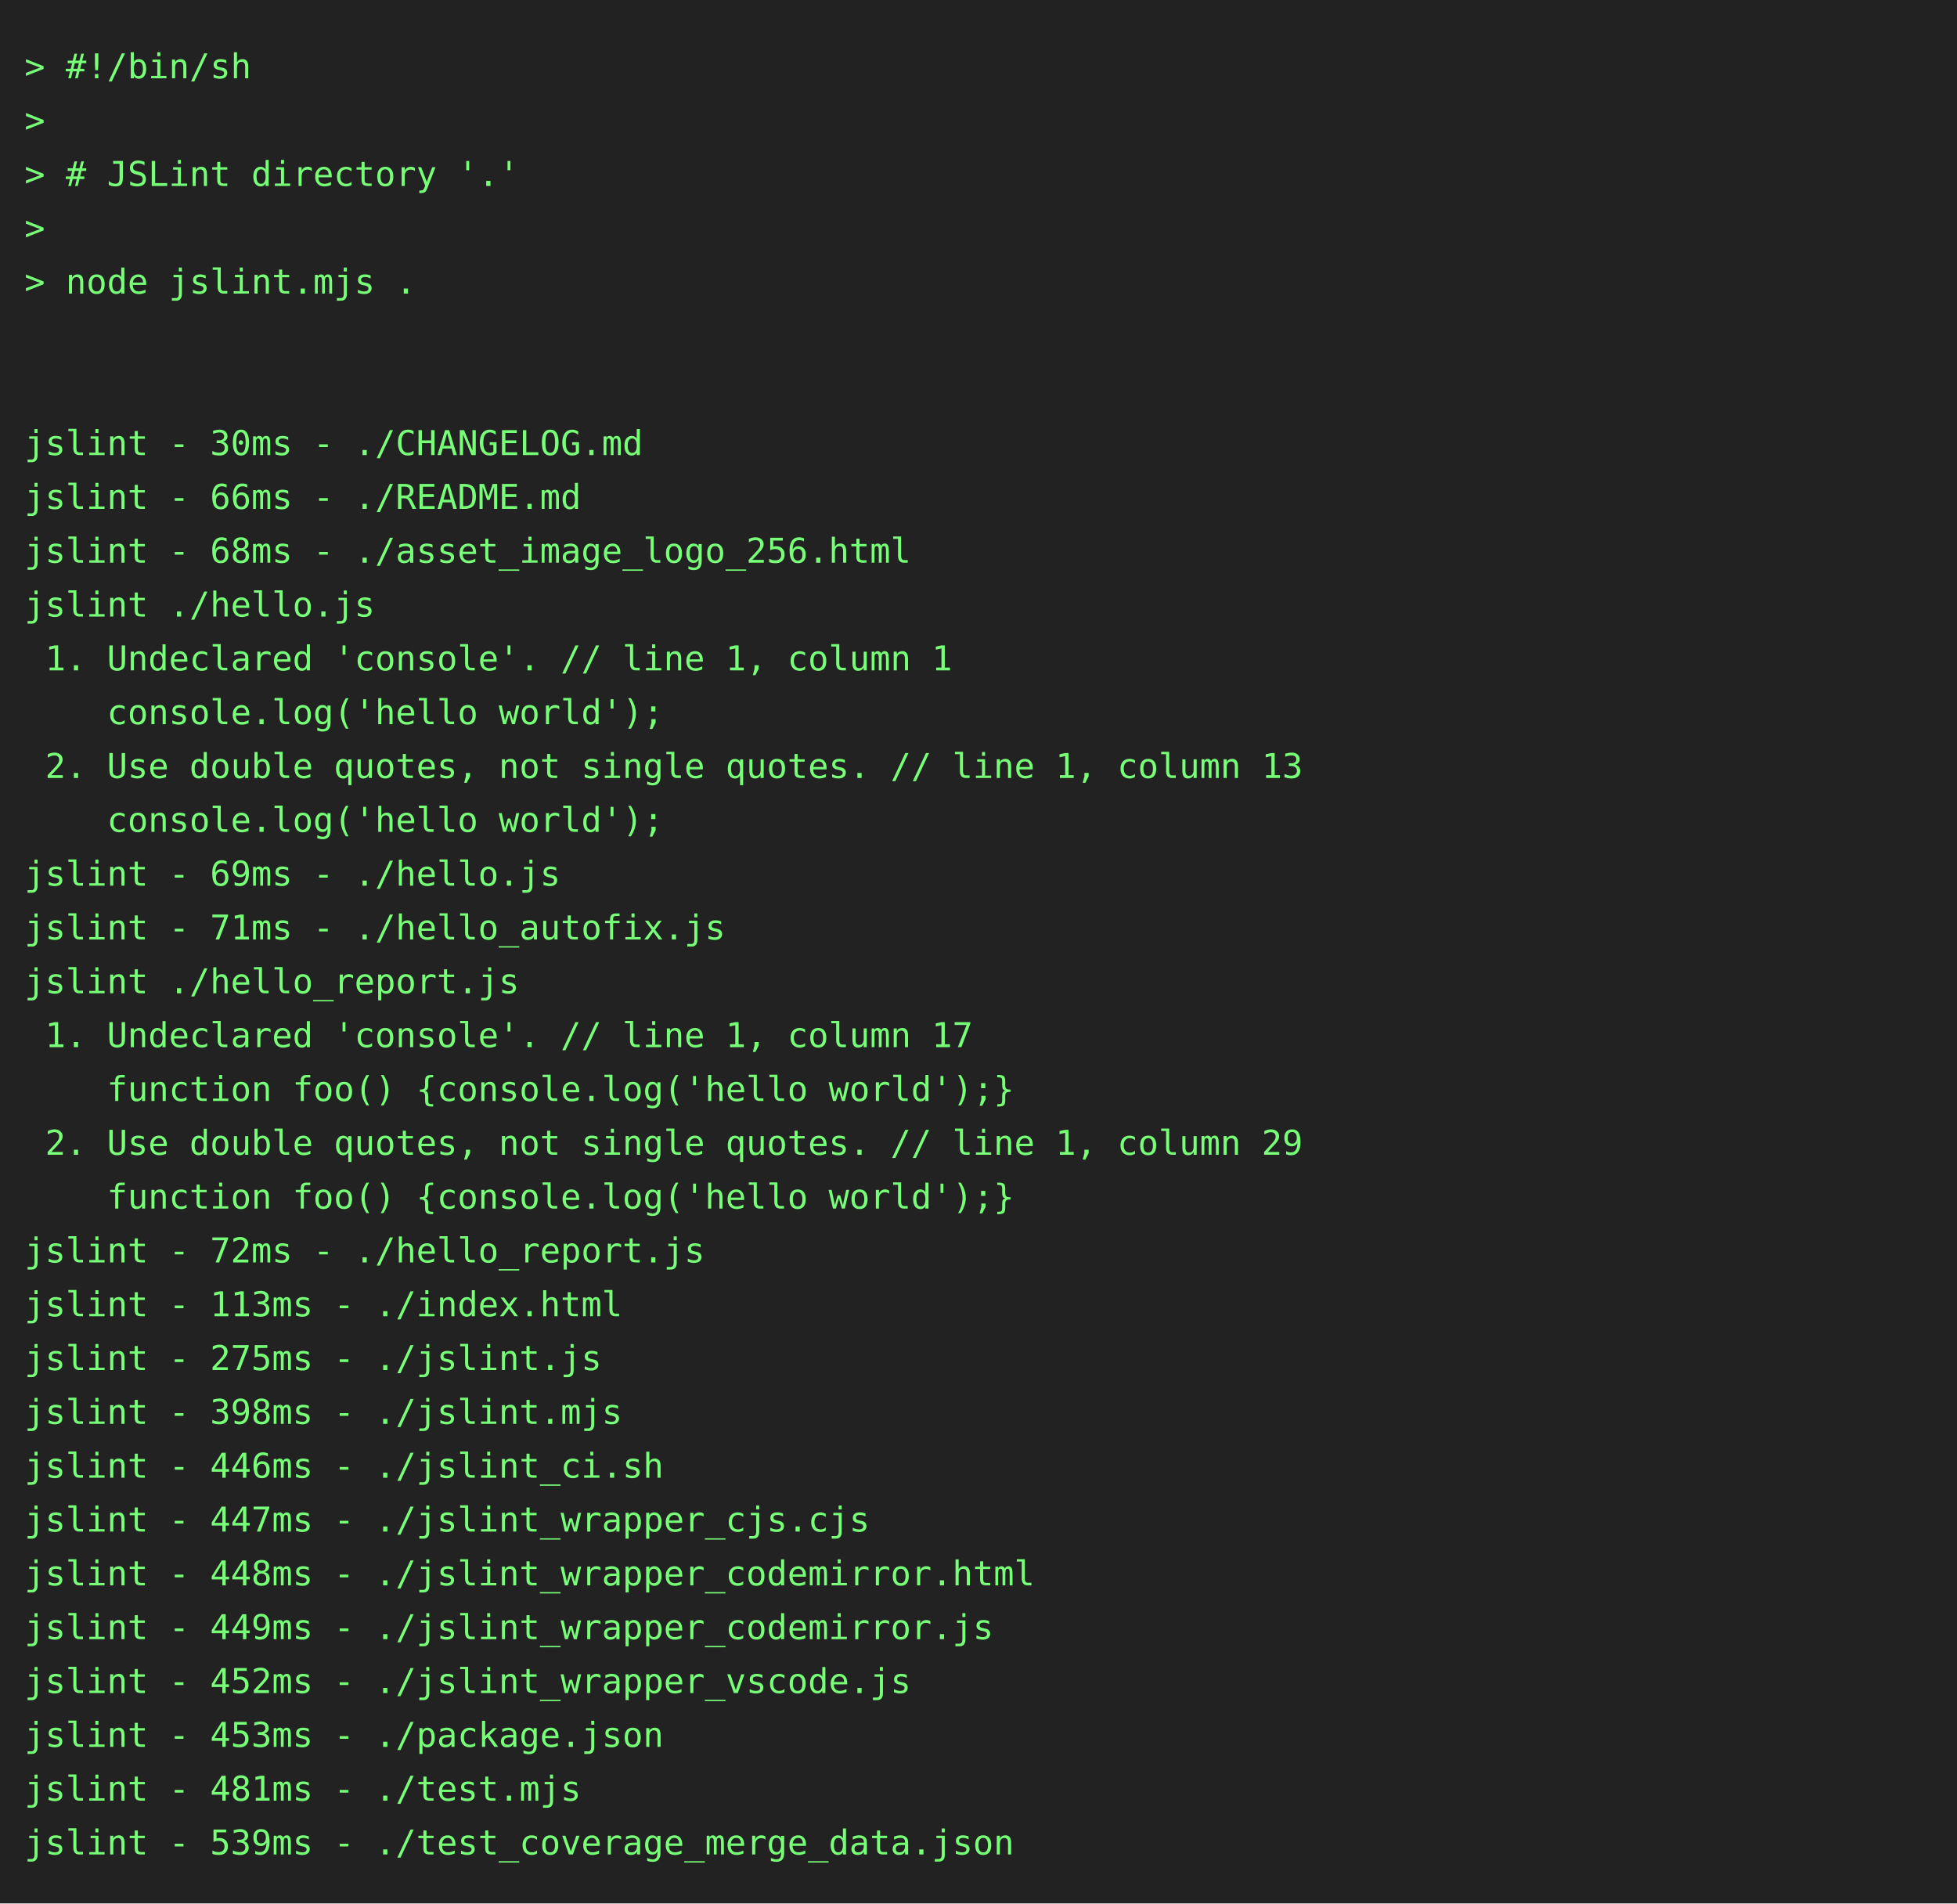
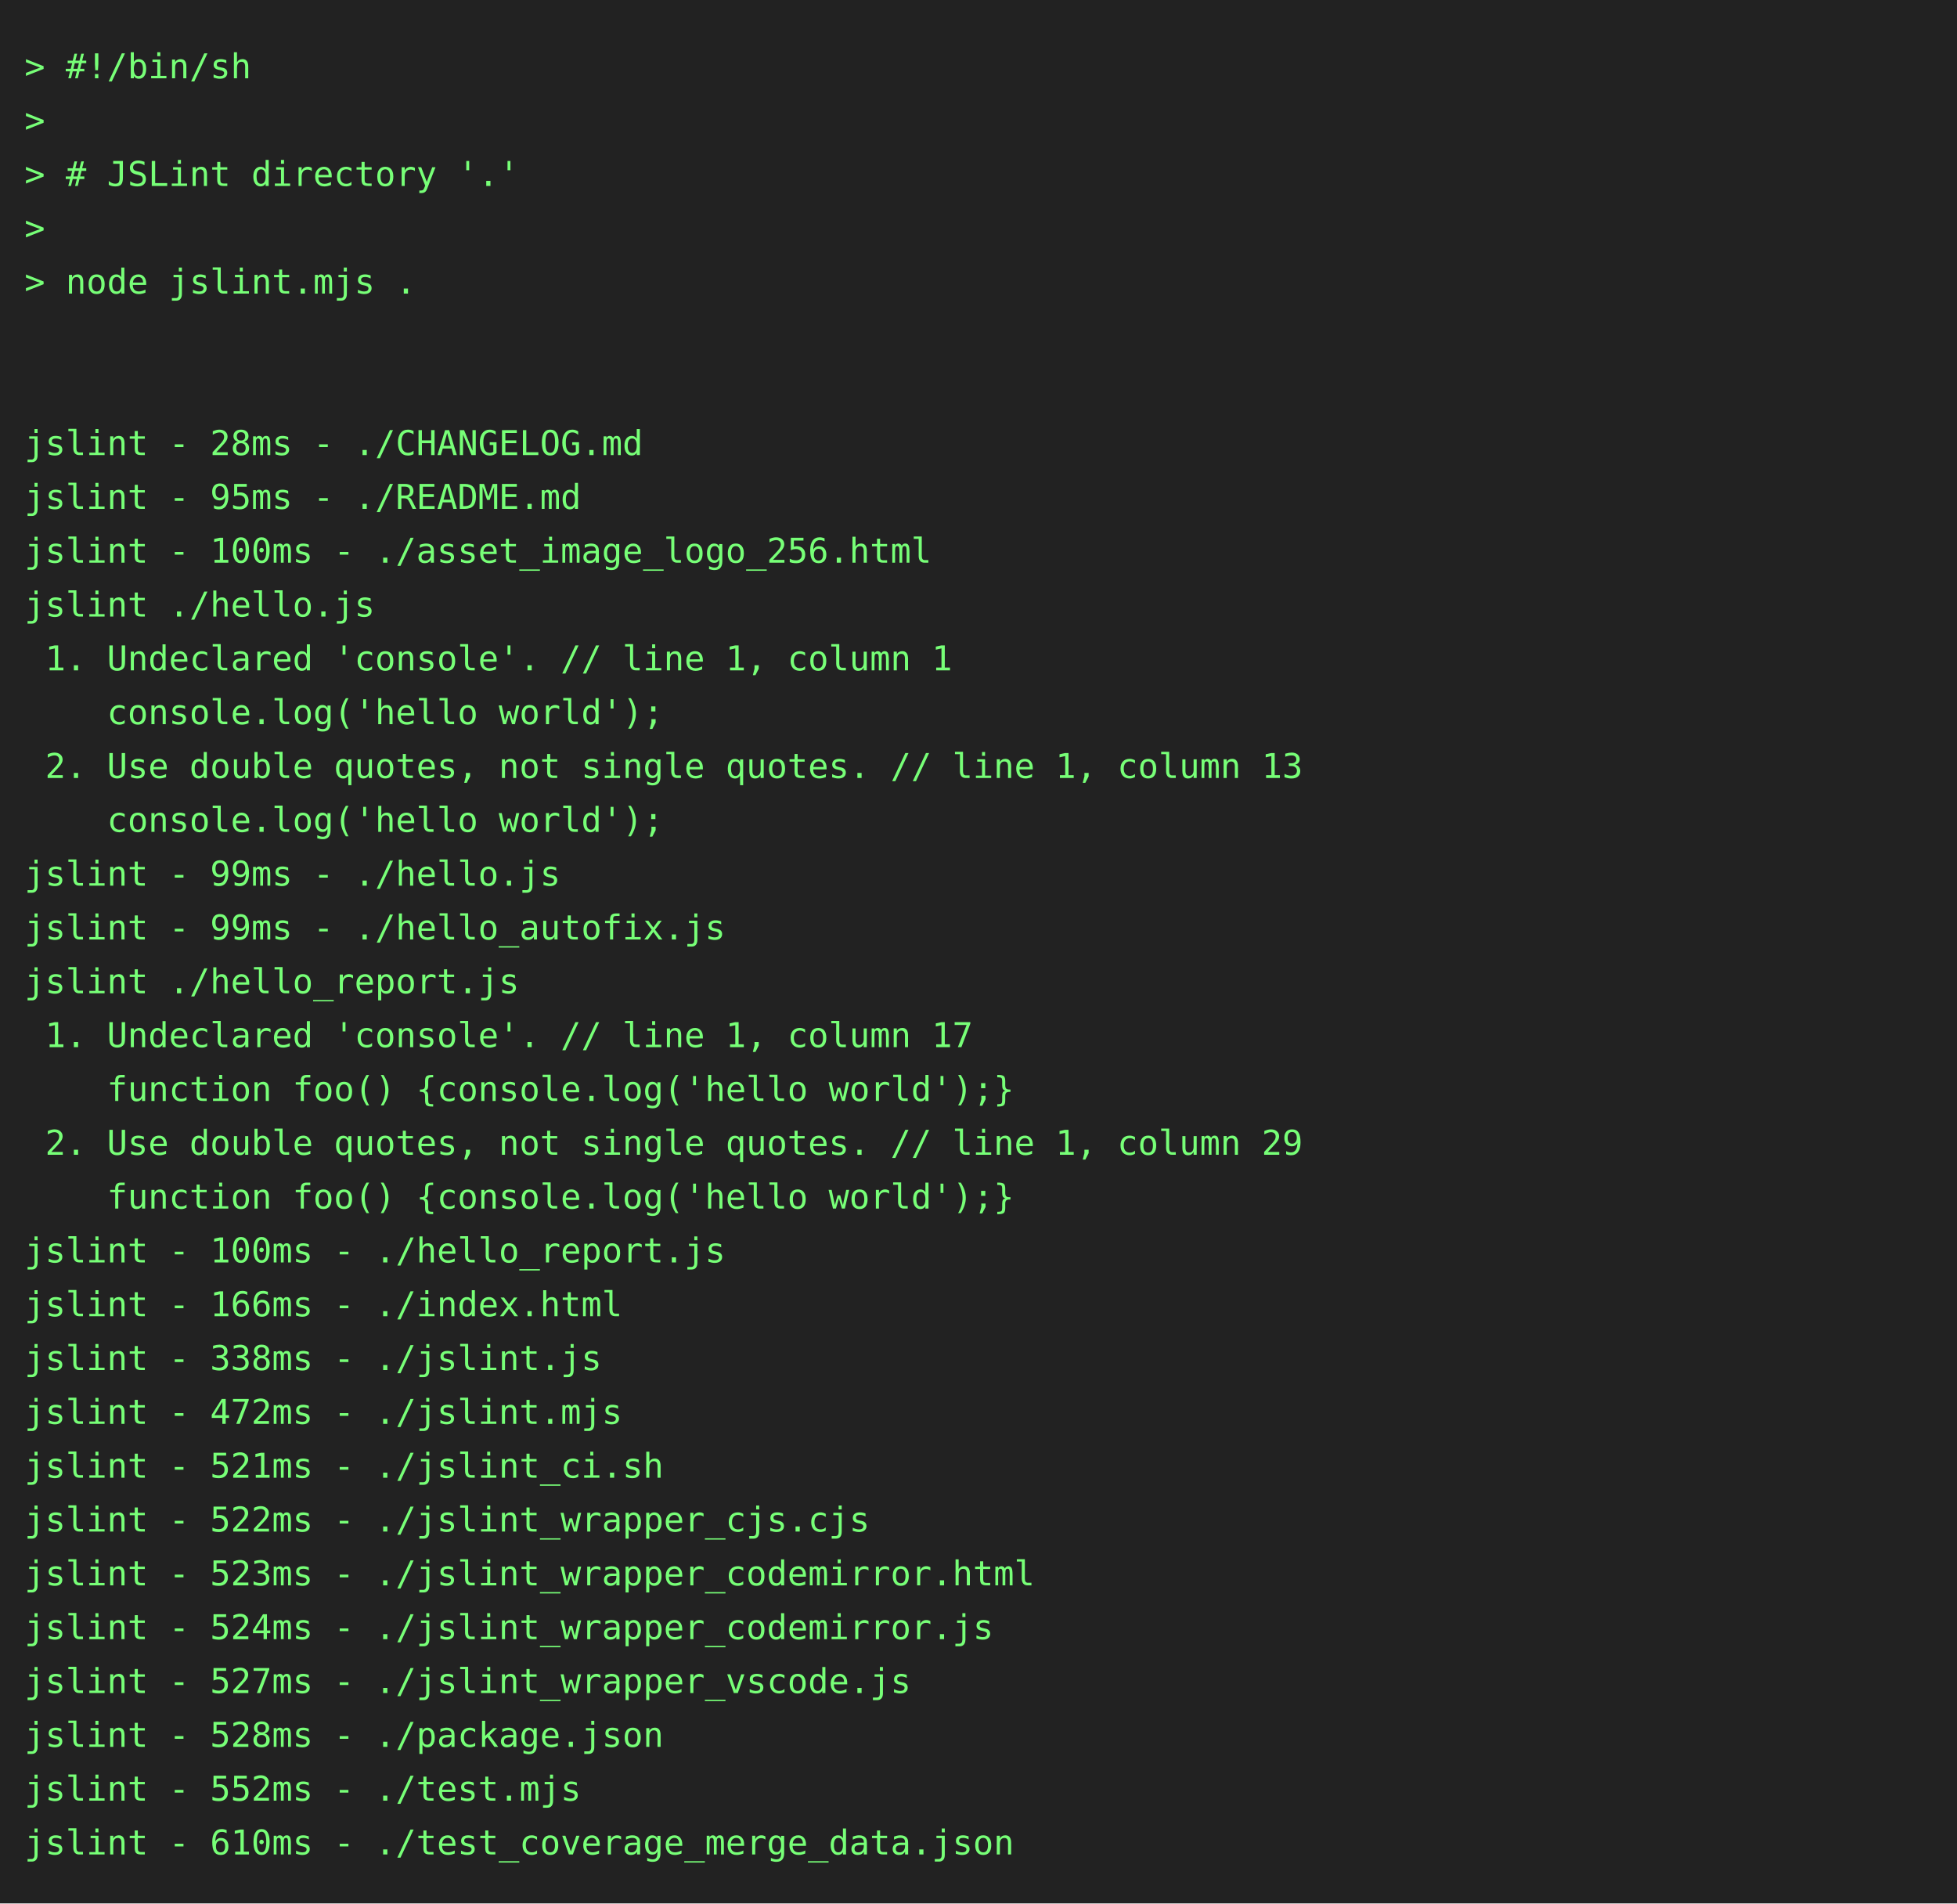
<svg xmlns="http://www.w3.org/2000/svg" height="778" width="800">
  <rect height="778" fill="#222" width="800" />
  <text fill="#7f7" font-family="consolas, menlo, monospace" font-size="14" xml:space="preserve">
    <tspan lengthAdjust="spacingAndGlyphs" textLength="768" x="10" y="32">&gt; #!/bin/sh                                                                                      </tspan>
    <tspan lengthAdjust="spacingAndGlyphs" textLength="768" x="10" y="54">&gt;                                                                                                </tspan>
    <tspan lengthAdjust="spacingAndGlyphs" textLength="768" x="10" y="76">&gt; # JSLint directory '.'                                                                         </tspan>
    <tspan lengthAdjust="spacingAndGlyphs" textLength="768" x="10" y="98">&gt;                                                                                                </tspan>
    <tspan lengthAdjust="spacingAndGlyphs" textLength="768" x="10" y="120">&gt; node jslint.mjs .                                                                              </tspan>
    <tspan lengthAdjust="spacingAndGlyphs" textLength="768" x="10" y="142">                                                                                                 </tspan>
    <tspan lengthAdjust="spacingAndGlyphs" textLength="768" x="10" y="164">                                                                                                 </tspan>
-     <tspan lengthAdjust="spacingAndGlyphs" textLength="768" x="10" y="186">jslint - 30ms - ./CHANGELOG.md                                                                   </tspan>
-     <tspan lengthAdjust="spacingAndGlyphs" textLength="768" x="10" y="208">jslint - 66ms - ./README.md                                                                      </tspan>
-     <tspan lengthAdjust="spacingAndGlyphs" textLength="768" x="10" y="230">jslint - 68ms - ./asset_image_logo_256.html                                                      </tspan>
+     <tspan lengthAdjust="spacingAndGlyphs" textLength="768" x="10" y="186">jslint - 28ms - ./CHANGELOG.md                                                                   </tspan>
+     <tspan lengthAdjust="spacingAndGlyphs" textLength="768" x="10" y="208">jslint - 95ms - ./README.md                                                                      </tspan>
+     <tspan lengthAdjust="spacingAndGlyphs" textLength="768" x="10" y="230">jslint - 100ms - ./asset_image_logo_256.html                                                     </tspan>
    <tspan lengthAdjust="spacingAndGlyphs" textLength="768" x="10" y="252">jslint ./hello.js                                                                                </tspan>
    <tspan lengthAdjust="spacingAndGlyphs" textLength="768" x="10" y="274"> 1. Undeclared 'console'. // line 1, column 1                                                    </tspan>
    <tspan lengthAdjust="spacingAndGlyphs" textLength="768" x="10" y="296">    console.log('hello world');                                                                  </tspan>
    <tspan lengthAdjust="spacingAndGlyphs" textLength="768" x="10" y="318"> 2. Use double quotes, not single quotes. // line 1, column 13                                   </tspan>
    <tspan lengthAdjust="spacingAndGlyphs" textLength="768" x="10" y="340">    console.log('hello world');                                                                  </tspan>
-     <tspan lengthAdjust="spacingAndGlyphs" textLength="768" x="10" y="362">jslint - 69ms - ./hello.js                                                                       </tspan>
-     <tspan lengthAdjust="spacingAndGlyphs" textLength="768" x="10" y="384">jslint - 71ms - ./hello_autofix.js                                                               </tspan>
+     <tspan lengthAdjust="spacingAndGlyphs" textLength="768" x="10" y="362">jslint - 99ms - ./hello.js                                                                       </tspan>
+     <tspan lengthAdjust="spacingAndGlyphs" textLength="768" x="10" y="384">jslint - 99ms - ./hello_autofix.js                                                               </tspan>
    <tspan lengthAdjust="spacingAndGlyphs" textLength="768" x="10" y="406">jslint ./hello_report.js                                                                         </tspan>
    <tspan lengthAdjust="spacingAndGlyphs" textLength="768" x="10" y="428"> 1. Undeclared 'console'. // line 1, column 17                                                   </tspan>
    <tspan lengthAdjust="spacingAndGlyphs" textLength="768" x="10" y="450">    function foo() {console.log('hello world');}                                                 </tspan>
    <tspan lengthAdjust="spacingAndGlyphs" textLength="768" x="10" y="472"> 2. Use double quotes, not single quotes. // line 1, column 29                                   </tspan>
    <tspan lengthAdjust="spacingAndGlyphs" textLength="768" x="10" y="494">    function foo() {console.log('hello world');}                                                 </tspan>
-     <tspan lengthAdjust="spacingAndGlyphs" textLength="768" x="10" y="516">jslint - 72ms - ./hello_report.js                                                                </tspan>
-     <tspan lengthAdjust="spacingAndGlyphs" textLength="768" x="10" y="538">jslint - 113ms - ./index.html                                                                    </tspan>
-     <tspan lengthAdjust="spacingAndGlyphs" textLength="768" x="10" y="560">jslint - 275ms - ./jslint.js                                                                     </tspan>
-     <tspan lengthAdjust="spacingAndGlyphs" textLength="768" x="10" y="582">jslint - 398ms - ./jslint.mjs                                                                    </tspan>
-     <tspan lengthAdjust="spacingAndGlyphs" textLength="768" x="10" y="604">jslint - 446ms - ./jslint_ci.sh                                                                  </tspan>
-     <tspan lengthAdjust="spacingAndGlyphs" textLength="768" x="10" y="626">jslint - 447ms - ./jslint_wrapper_cjs.cjs                                                        </tspan>
-     <tspan lengthAdjust="spacingAndGlyphs" textLength="768" x="10" y="648">jslint - 448ms - ./jslint_wrapper_codemirror.html                                                </tspan>
-     <tspan lengthAdjust="spacingAndGlyphs" textLength="768" x="10" y="670">jslint - 449ms - ./jslint_wrapper_codemirror.js                                                  </tspan>
-     <tspan lengthAdjust="spacingAndGlyphs" textLength="768" x="10" y="692">jslint - 452ms - ./jslint_wrapper_vscode.js                                                      </tspan>
-     <tspan lengthAdjust="spacingAndGlyphs" textLength="768" x="10" y="714">jslint - 453ms - ./package.json                                                                  </tspan>
-     <tspan lengthAdjust="spacingAndGlyphs" textLength="768" x="10" y="736">jslint - 481ms - ./test.mjs                                                                      </tspan>
-     <tspan lengthAdjust="spacingAndGlyphs" textLength="768" x="10" y="758">jslint - 539ms - ./test_coverage_merge_data.json                                                 </tspan>
+     <tspan lengthAdjust="spacingAndGlyphs" textLength="768" x="10" y="516">jslint - 100ms - ./hello_report.js                                                               </tspan>
+     <tspan lengthAdjust="spacingAndGlyphs" textLength="768" x="10" y="538">jslint - 166ms - ./index.html                                                                    </tspan>
+     <tspan lengthAdjust="spacingAndGlyphs" textLength="768" x="10" y="560">jslint - 338ms - ./jslint.js                                                                     </tspan>
+     <tspan lengthAdjust="spacingAndGlyphs" textLength="768" x="10" y="582">jslint - 472ms - ./jslint.mjs                                                                    </tspan>
+     <tspan lengthAdjust="spacingAndGlyphs" textLength="768" x="10" y="604">jslint - 521ms - ./jslint_ci.sh                                                                  </tspan>
+     <tspan lengthAdjust="spacingAndGlyphs" textLength="768" x="10" y="626">jslint - 522ms - ./jslint_wrapper_cjs.cjs                                                        </tspan>
+     <tspan lengthAdjust="spacingAndGlyphs" textLength="768" x="10" y="648">jslint - 523ms - ./jslint_wrapper_codemirror.html                                                </tspan>
+     <tspan lengthAdjust="spacingAndGlyphs" textLength="768" x="10" y="670">jslint - 524ms - ./jslint_wrapper_codemirror.js                                                  </tspan>
+     <tspan lengthAdjust="spacingAndGlyphs" textLength="768" x="10" y="692">jslint - 527ms - ./jslint_wrapper_vscode.js                                                      </tspan>
+     <tspan lengthAdjust="spacingAndGlyphs" textLength="768" x="10" y="714">jslint - 528ms - ./package.json                                                                  </tspan>
+     <tspan lengthAdjust="spacingAndGlyphs" textLength="768" x="10" y="736">jslint - 552ms - ./test.mjs                                                                      </tspan>
+     <tspan lengthAdjust="spacingAndGlyphs" textLength="768" x="10" y="758">jslint - 610ms - ./test_coverage_merge_data.json                                                 </tspan>
  </text>
</svg>
